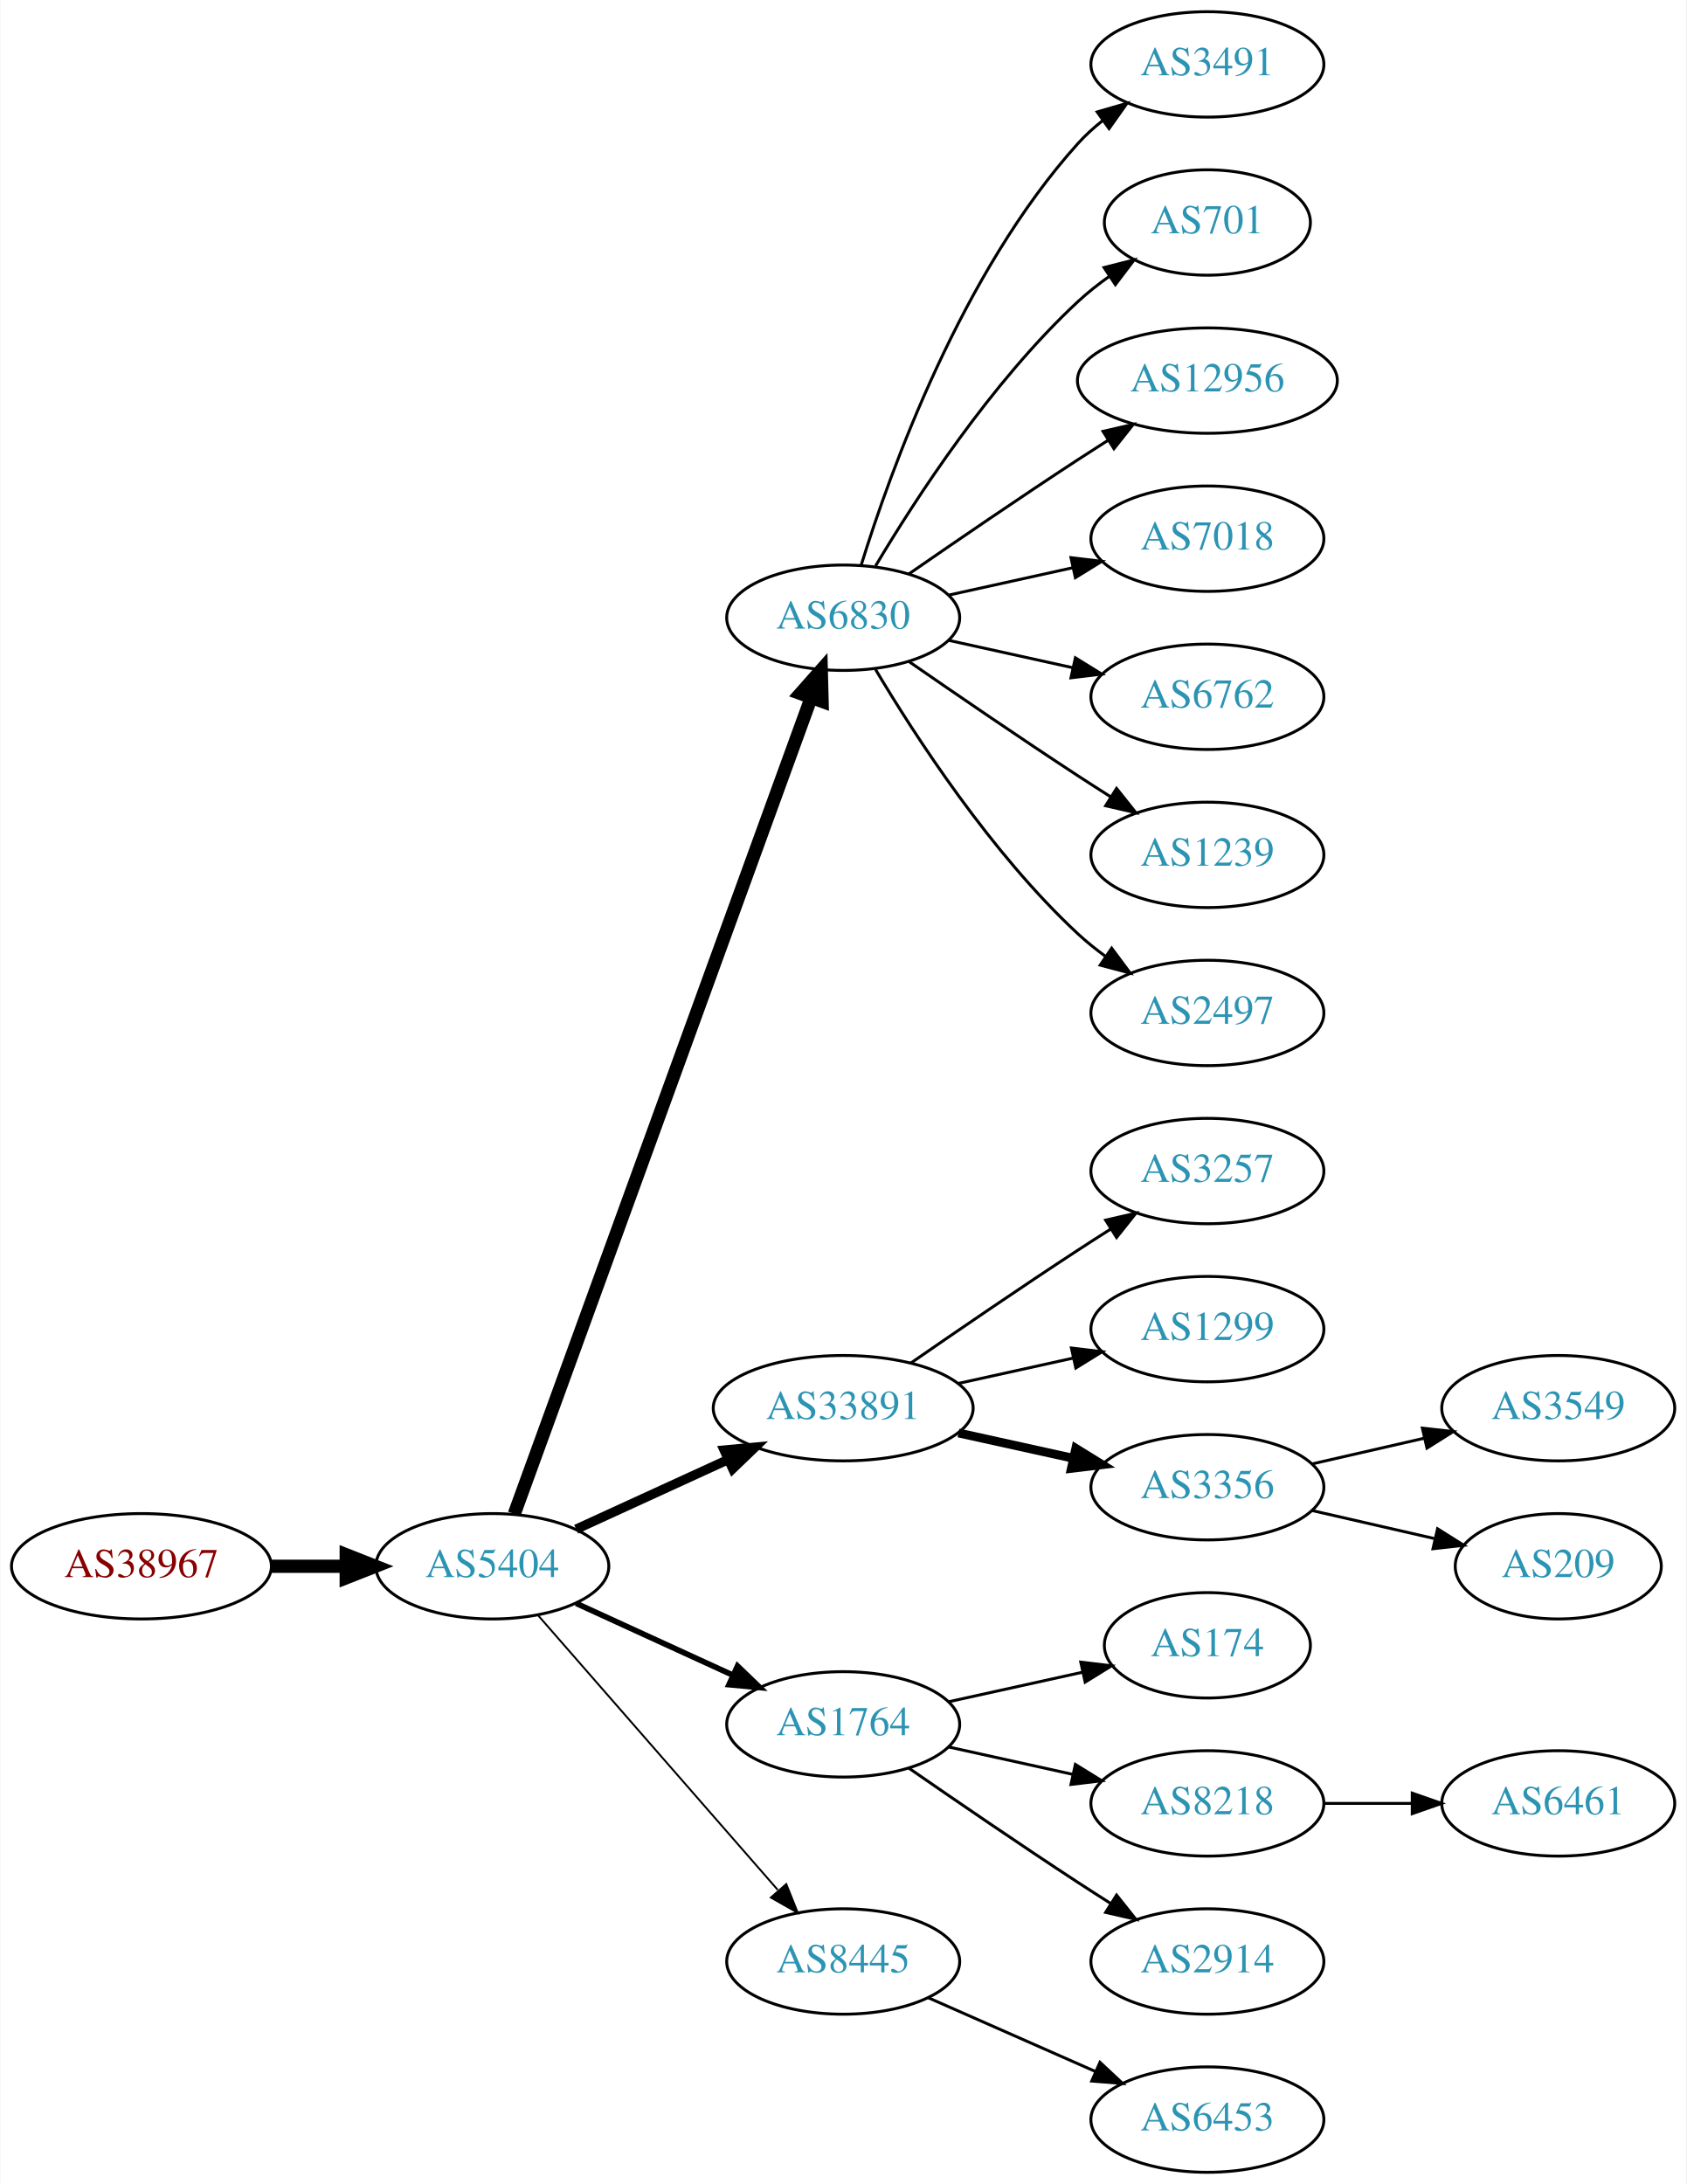
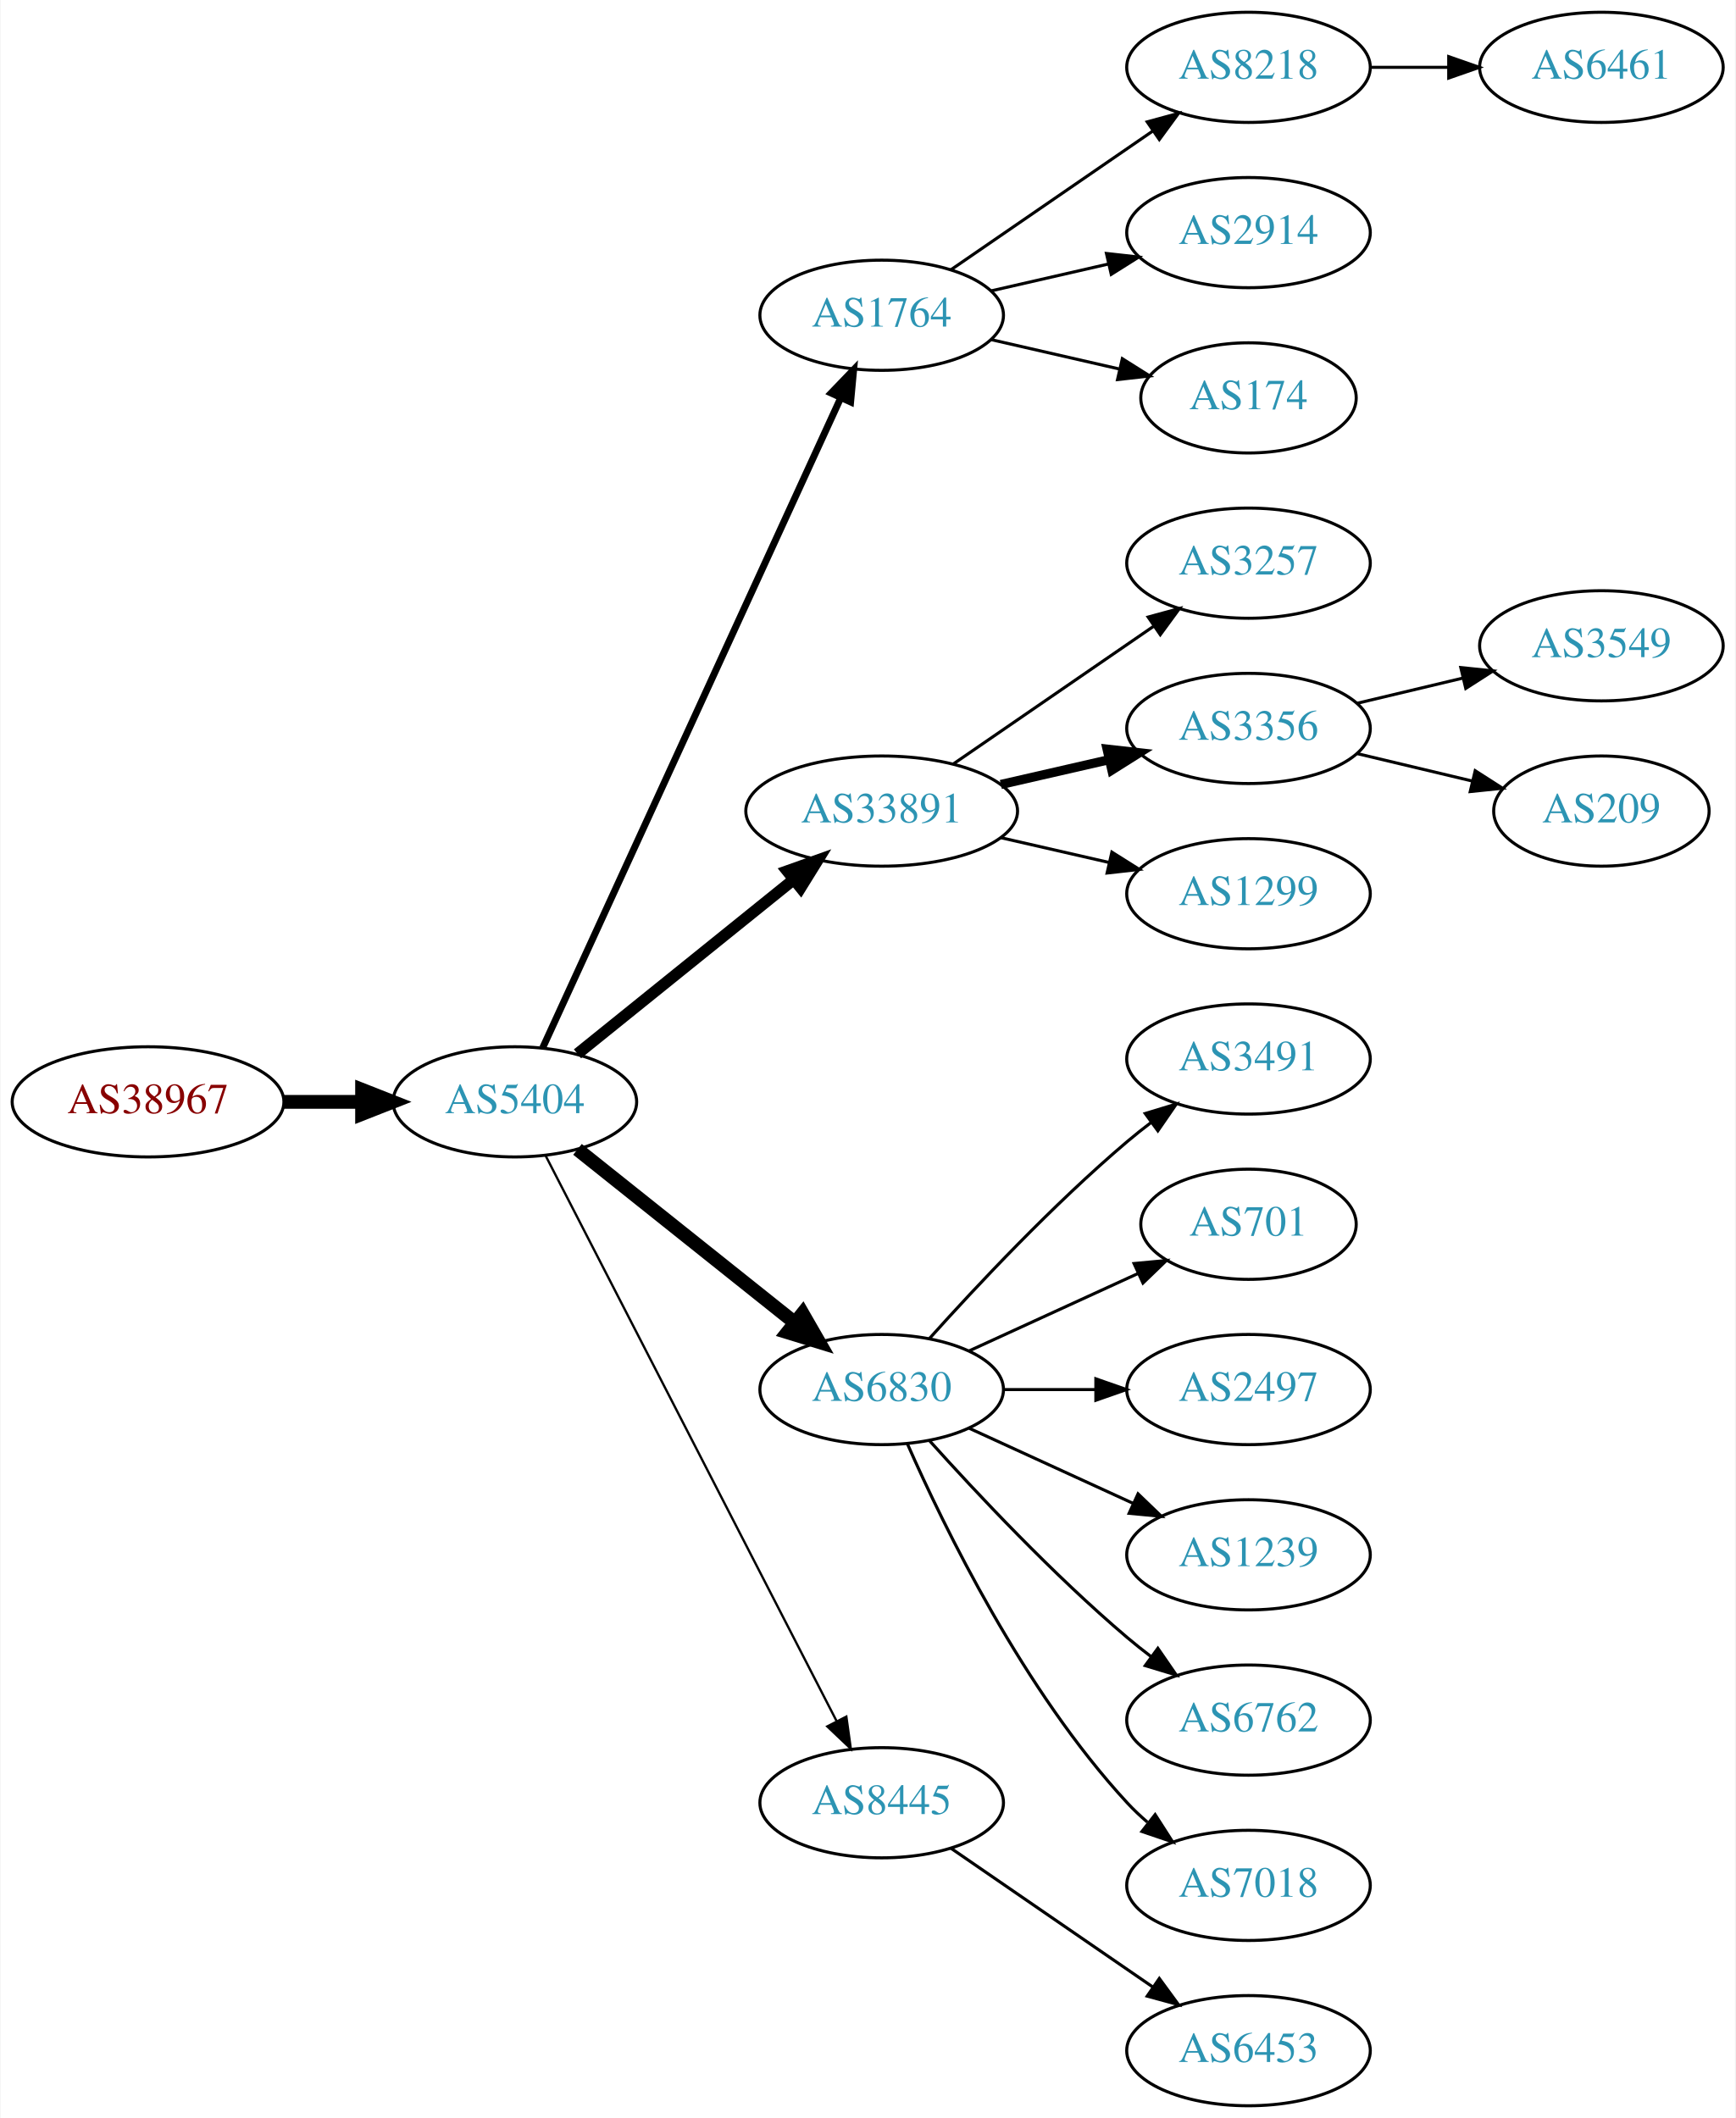
- <svg xmlns="http://www.w3.org/2000/svg" xmlns:xlink="http://www.w3.org/1999/xlink" width="576pt" height="746pt" viewBox="0.00 0.00 575.76 746.00">
-   <g id="graph0" class="graph" transform="scale(1 1) rotate(0) translate(4 742)">
-     <polygon fill="white" stroke="none" points="-4,4 -4,-742 571.762,-742 571.762,4 -4,4" />
+ <svg xmlns="http://www.w3.org/2000/svg" xmlns:xlink="http://www.w3.org/1999/xlink" width="567pt" height="692pt" viewBox="0.00 0.00 566.66 692.00">
+   <g id="graph0" class="graph" transform="scale(1 1) rotate(0) translate(4 688)">
+     <polygon fill="white" stroke="none" points="-4,4 -4,-688 562.663,-688 562.663,4 -4,4" />
    <g id="node1" class="node">
      <g id="a_node1">
        <a xlink:href="/asn/38967" xlink:title="AS38967 ~ Wirtschaftskammer Salzburg [AT]">
-           <ellipse fill="#ffffff" stroke="black" cx="44.196" cy="-207" rx="44.393" ry="18" />
-           <text text-anchor="middle" x="44.196" y="-203.3" font-family="Times,serif" font-size="14.00" fill="#880000">AS38967</text>
+           <ellipse fill="#ffffff" stroke="black" cx="44.196" cy="-328" rx="44.393" ry="18" />
+           <text text-anchor="middle" x="44.196" y="-324.3" font-family="Times,serif" font-size="14.00" fill="#880000">AS38967</text>
        </a>
      </g>
    </g>
    <g id="node2" class="node">
      <g id="a_node2">
        <a xlink:href="/asn/5404" xlink:title="AS5404 ~ ASN conova communications GmbH [AT]">
-           <ellipse fill="#ffffff" stroke="black" cx="164.039" cy="-207" rx="39.794" ry="18" />
-           <text text-anchor="middle" x="164.039" y="-203.3" font-family="Times,serif" font-size="14.00" fill="#2c94b3">AS5404</text>
+           <ellipse fill="#ffffff" stroke="black" cx="164.039" cy="-328" rx="39.794" ry="18" />
+           <text text-anchor="middle" x="164.039" y="-324.3" font-family="Times,serif" font-size="14.00" fill="#2c94b3">AS5404</text>
        </a>
      </g>
    </g>
    <g id="edge1" class="edge">
-       <path fill="none" stroke="black" stroke-width="4.5" d="M88.407,-207C96.72,-207 105.482,-207 113.965,-207" />
-       <polygon fill="black" stroke="black" stroke-width="4.5" points="114.123,-210.938 124.123,-207 114.123,-203.063 114.123,-210.938" />
+       <path fill="none" stroke="black" stroke-width="4.5" d="M88.407,-328C96.72,-328 105.482,-328 113.965,-328" />
+       <polygon fill="black" stroke="black" stroke-width="4.5" points="114.123,-331.938 124.123,-328 114.123,-324.063 114.123,-331.938" />
    </g>
    <g id="node3" class="node">
      <g id="a_node3">
-         <a xlink:href="/asn/6830" xlink:title="AS6830 ~ LGI-UPC [AT]">
-           <ellipse fill="#ffffff" stroke="black" cx="283.881" cy="-531" rx="39.794" ry="18" />
-           <text text-anchor="middle" x="283.881" y="-527.3" font-family="Times,serif" font-size="14.00" fill="#2c94b3">AS6830</text>
+         <a xlink:href="/asn/1764" xlink:title="AS1764 ~ NEXTLAYER-AS [AT]">
+           <ellipse fill="#ffffff" stroke="black" cx="283.881" cy="-585" rx="39.794" ry="18" />
+           <text text-anchor="middle" x="283.881" y="-581.3" font-family="Times,serif" font-size="14.00" fill="#2c94b3">AS1764</text>
        </a>
      </g>
    </g>
    <g id="edge2" class="edge">
-       <path fill="none" stroke="black" stroke-width="4.5" d="M171.542,-224.881C191.099,-278.651 249.467,-439.129 272.941,-503.67" />
-       <polygon fill="black" stroke="black" stroke-width="4.5" points="269.279,-505.122 276.398,-513.174 276.68,-502.431 269.279,-505.122" />
+       <path fill="none" stroke="black" stroke-width="2.25" d="M173.138,-345.665C193.363,-389.772 246.188,-504.976 270.413,-557.809" />
+       <polygon fill="black" stroke="black" stroke-width="2.25" points="267.375,-559.581 274.725,-567.212 273.738,-556.663 267.375,-559.581" />
    </g>
    <g id="node4" class="node">
      <g id="a_node4">
        <a xlink:href="/asn/33891" xlink:title="AS33891 ~ CORE-BACKBONE GMBH GLOBAL NETWORK [DE]">
-           <ellipse fill="#ffffff" stroke="black" cx="283.881" cy="-261" rx="44.393" ry="18" />
-           <text text-anchor="middle" x="283.881" y="-257.3" font-family="Times,serif" font-size="14.00" fill="#2c94b3">AS33891</text>
+           <ellipse fill="#ffffff" stroke="black" cx="283.881" cy="-423" rx="44.393" ry="18" />
+           <text text-anchor="middle" x="283.881" y="-419.3" font-family="Times,serif" font-size="14.00" fill="#2c94b3">AS33891</text>
        </a>
      </g>
    </g>
    <g id="edge3" class="edge">
-       <path fill="none" stroke="black" stroke-width="3.214" d="M192.667,-219.661C208.165,-226.762 227.732,-235.728 244.678,-243.494" />
-       <polygon fill="black" stroke="black" stroke-width="3.214" points="243.232,-246.681 253.781,-247.665 246.148,-240.317 243.232,-246.681" />
+       <path fill="none" stroke="black" stroke-width="3.75" d="M184.498,-343.687C203.743,-359.202 233.383,-383.096 255.101,-400.605" />
+       <polygon fill="black" stroke="black" stroke-width="3.75" points="253.017,-403.421 262.999,-406.972 257.411,-397.971 253.017,-403.421" />
    </g>
    <g id="node5" class="node">
      <g id="a_node5">
-         <a xlink:href="/asn/1764" xlink:title="AS1764 ~ NEXTLAYER-AS [AT]">
-           <ellipse fill="#ffffff" stroke="black" cx="283.881" cy="-153" rx="39.794" ry="18" />
-           <text text-anchor="middle" x="283.881" y="-149.3" font-family="Times,serif" font-size="14.00" fill="#2c94b3">AS1764</text>
+         <a xlink:href="/asn/6830" xlink:title="AS6830 ~ LGI-UPC [AT]">
+           <ellipse fill="#ffffff" stroke="black" cx="283.881" cy="-234" rx="39.794" ry="18" />
+           <text text-anchor="middle" x="283.881" y="-230.3" font-family="Times,serif" font-size="14.00" fill="#2c94b3">AS6830</text>
        </a>
      </g>
    </g>
    <g id="edge4" class="edge">
-       <path fill="none" stroke="black" stroke-width="1.929" d="M192.667,-194.339C208.624,-187.027 228.895,-177.739 246.178,-169.819" />
-       <polygon fill="black" stroke="black" stroke-width="1.929" points="247.793,-172.929 255.425,-165.581 244.876,-166.565 247.793,-172.929" />
+       <path fill="none" stroke="black" stroke-width="4.5" d="M184.498,-312.478C203.859,-297.034 233.74,-273.198 255.493,-255.847" />
+       <polygon fill="black" stroke="black" stroke-width="4.5" points="258.031,-258.859 263.393,-249.545 253.12,-252.703 258.031,-258.859" />
    </g>
    <g id="node6" class="node">
      <g id="a_node6">
        <a xlink:href="/asn/8445" xlink:title="AS8445 ~ SALZBURG-AG-AS [AT]">
-           <ellipse fill="#ffffff" stroke="black" cx="283.881" cy="-72" rx="39.794" ry="18" />
-           <text text-anchor="middle" x="283.881" y="-68.3" font-family="Times,serif" font-size="14.00" fill="#2c94b3">AS8445</text>
+           <ellipse fill="#ffffff" stroke="black" cx="283.881" cy="-99" rx="39.794" ry="18" />
+           <text text-anchor="middle" x="283.881" y="-95.3" font-family="Times,serif" font-size="14.00" fill="#2c94b3">AS8445</text>
        </a>
      </g>
    </g>
    <g id="edge5" class="edge">
-       <path fill="none" stroke="black" stroke-width="0.643" d="M179.725,-190.175C200.302,-166.603 237.839,-123.6 261.512,-96.48" />
-       <polygon fill="black" stroke="black" stroke-width="0.643" points="264.44,-98.448 268.38,-88.613 259.167,-93.845 264.44,-98.448" />
+       <path fill="none" stroke="black" stroke-width="0.75" d="M174.09,-310.411C194.611,-270.532 244.779,-173.043 269.148,-125.687" />
+       <polygon fill="black" stroke="black" stroke-width="0.75" points="272.336,-127.142 273.799,-116.649 266.111,-123.939 272.336,-127.142" />
    </g>
    <g id="node7" class="node">
      <g id="a_node7">
-         <a xlink:href="/asn/3491" xlink:title="AS3491 ~ PCCW Global, Inc. [US]">
-           <ellipse fill="#ffffff" stroke="black" cx="408.273" cy="-720" rx="39.794" ry="18" />
-           <text text-anchor="middle" x="408.273" y="-716.3" font-family="Times,serif" font-size="14.00" fill="#2c94b3">AS3491</text>
+         <a xlink:href="/asn/8218" xlink:title="AS8218 ~ legacy Neotelecoms [FR]">
+           <ellipse fill="#ffffff" stroke="black" cx="403.724" cy="-666" rx="39.794" ry="18" />
+           <text text-anchor="middle" x="403.724" y="-662.3" font-family="Times,serif" font-size="14.00" fill="#2c94b3">AS8218</text>
        </a>
      </g>
    </g>
    <g id="edge6" class="edge">
-       <path fill="none" stroke="black" d="M290.019,-548.94C299.922,-580.979 324.259,-648.812 364.077,-693 366.593,-695.792 369.465,-698.401 372.504,-700.812" />
-       <polygon fill="black" stroke="black" points="370.633,-703.776 380.812,-706.715 374.687,-698.07 370.633,-703.776" />
+       <path fill="none" stroke="black" d="M306.495,-599.857C324.984,-612.565 351.798,-630.995 372.427,-645.175" />
+       <polygon fill="black" stroke="black" points="370.624,-648.183 380.848,-650.963 374.589,-642.414 370.624,-648.183" />
    </g>
    <g id="node8" class="node">
      <g id="a_node8">
-         <a xlink:href="/asn/701" xlink:title="AS701 ~ UUNET [US]">
-           <ellipse fill="#ffffff" stroke="black" cx="408.273" cy="-666" rx="35.194" ry="18" />
-           <text text-anchor="middle" x="408.273" y="-662.3" font-family="Times,serif" font-size="14.00" fill="#2c94b3">AS701</text>
+         <a xlink:href="/asn/2914" xlink:title="AS2914 ~ NTT America, Inc. [US]">
+           <ellipse fill="#ffffff" stroke="black" cx="403.724" cy="-612" rx="39.794" ry="18" />
+           <text text-anchor="middle" x="403.724" y="-608.3" font-family="Times,serif" font-size="14.00" fill="#2c94b3">AS2914</text>
        </a>
      </g>
    </g>
    <g id="edge7" class="edge">
-       <path fill="none" stroke="black" d="M294.927,-548.671C308.498,-571.472 334.43,-611.472 364.077,-639 367.374,-642.061 371.067,-644.972 374.868,-647.672" />
-       <polygon fill="black" stroke="black" points="372.979,-650.619 383.249,-653.22 376.842,-644.781 372.979,-650.619" />
+       <path fill="none" stroke="black" d="M319.6,-592.955C331.6,-595.704 345.221,-598.825 357.914,-601.733" />
+       <polygon fill="black" stroke="black" points="357.316,-605.187 367.845,-604.009 358.88,-598.364 357.316,-605.187" />
    </g>
    <g id="node9" class="node">
      <g id="a_node9">
-         <a xlink:href="/asn/12956" xlink:title="AS12956 ~ TELXIUS [ES]">
-           <ellipse fill="#ffffff" stroke="black" cx="408.273" cy="-612" rx="44.393" ry="18" />
-           <text text-anchor="middle" x="408.273" y="-608.3" font-family="Times,serif" font-size="14.00" fill="#2c94b3">AS12956</text>
+         <a xlink:href="/asn/174" xlink:title="AS174 ~ Cogent Communications [US]">
+           <ellipse fill="#ffffff" stroke="black" cx="403.724" cy="-558" rx="35.194" ry="18" />
+           <text text-anchor="middle" x="403.724" y="-554.3" font-family="Times,serif" font-size="14.00" fill="#2c94b3">AS174</text>
        </a>
      </g>
    </g>
    <g id="edge8" class="edge">
-       <path fill="none" stroke="black" d="M306.238,-545.901C322.089,-556.877 344.292,-572.079 364.077,-585 367.398,-587.169 370.88,-589.406 374.367,-591.621" />
-       <polygon fill="black" stroke="black" points="372.623,-594.66 382.949,-597.032 376.356,-588.738 372.623,-594.66" />
+       <path fill="none" stroke="black" d="M319.6,-577.045C332.693,-574.045 347.715,-570.604 361.356,-567.478" />
+       <polygon fill="black" stroke="black" points="362.497,-570.807 371.463,-565.162 360.934,-563.984 362.497,-570.807" />
+     </g>
+     <g id="node11" class="node">
+       <g id="a_node11">
+         <a xlink:href="/asn/3257" xlink:title="AS3257 ~ GTT [DE]">
+           <ellipse fill="#ffffff" stroke="black" cx="403.724" cy="-504" rx="39.794" ry="18" />
+           <text text-anchor="middle" x="403.724" y="-500.3" font-family="Times,serif" font-size="14.00" fill="#2c94b3">AS3257</text>
+         </a>
+       </g>
+     </g>
+     <g id="edge10" class="edge">
+       <path fill="none" stroke="black" d="M307.324,-438.426C325.905,-451.198 352.466,-469.455 372.846,-483.463" />
+       <polygon fill="black" stroke="black" points="370.936,-486.398 381.16,-489.178 374.902,-480.629 370.936,-486.398" />
+     </g>
+     <g id="node12" class="node">
+       <g id="a_node12">
+         <a xlink:href="/asn/3356" xlink:title="AS3356 ~ Level 3 Parent, LLC [US]">
+           <ellipse fill="#ffffff" stroke="black" cx="403.724" cy="-450" rx="39.794" ry="18" />
+           <text text-anchor="middle" x="403.724" y="-446.3" font-family="Times,serif" font-size="14.00" fill="#2c94b3">AS3356</text>
+         </a>
+       </g>
+     </g>
+     <g id="edge11" class="edge">
+       <path fill="none" stroke="black" stroke-width="3" d="M322.816,-431.692C334.057,-434.267 346.469,-437.111 358.092,-439.774" />
+       <polygon fill="black" stroke="black" stroke-width="3" points="357.525,-443.235 368.054,-442.057 359.088,-436.412 357.525,-443.235" />
+     </g>
+     <g id="node13" class="node">
+       <g id="a_node13">
+         <a xlink:href="/asn/1299" xlink:title="AS1299 ~ Telia Carrier [EU]">
+           <ellipse fill="#ffffff" stroke="black" cx="403.724" cy="-396" rx="39.794" ry="18" />
+           <text text-anchor="middle" x="403.724" y="-392.3" font-family="Times,serif" font-size="14.00" fill="#2c94b3">AS1299</text>
+         </a>
+       </g>
+     </g>
+     <g id="edge12" class="edge">
+       <path fill="none" stroke="black" d="M322.816,-414.308C334.057,-411.733 346.469,-408.889 358.092,-406.226" />
+       <polygon fill="black" stroke="black" points="359.088,-409.588 368.054,-403.943 357.525,-402.765 359.088,-409.588" />
+     </g>
+     <g id="node16" class="node">
+       <g id="a_node16">
+         <a xlink:href="/asn/3491" xlink:title="AS3491 ~ PCCW Global, Inc. [US]">
+           <ellipse fill="#ffffff" stroke="black" cx="403.724" cy="-342" rx="39.794" ry="18" />
+           <text text-anchor="middle" x="403.724" y="-338.3" font-family="Times,serif" font-size="14.00" fill="#2c94b3">AS3491</text>
+         </a>
+       </g>
+     </g>
+     <g id="edge15" class="edge">
+       <path fill="none" stroke="black" d="M299.527,-250.725C314.828,-267.765 339.925,-294.523 364.077,-315 366.574,-317.117 369.235,-319.232 371.946,-321.293" />
+       <polygon fill="black" stroke="black" points="369.983,-324.194 380.123,-327.266 374.112,-318.541 369.983,-324.194" />
+     </g>
+     <g id="node17" class="node">
+       <g id="a_node17">
+         <a xlink:href="/asn/701" xlink:title="AS701 ~ UUNET [US]">
+           <ellipse fill="#ffffff" stroke="black" cx="403.724" cy="-288" rx="35.194" ry="18" />
+           <text text-anchor="middle" x="403.724" y="-284.3" font-family="Times,serif" font-size="14.00" fill="#2c94b3">AS701</text>
+         </a>
+       </g>
+     </g>
+     <g id="edge16" class="edge">
+       <path fill="none" stroke="black" d="M312.51,-246.661C328.926,-254.183 349.908,-263.798 367.505,-271.861" />
+       <polygon fill="black" stroke="black" points="366.333,-275.174 376.882,-276.158 369.249,-268.811 366.333,-275.174" />
+     </g>
+     <g id="node18" class="node">
+       <g id="a_node18">
+         <a xlink:href="/asn/2497" xlink:title="AS2497 ~ Internet Initiative Japan Inc. [JP]">
+           <ellipse fill="#ffffff" stroke="black" cx="403.724" cy="-234" rx="39.794" ry="18" />
+           <text text-anchor="middle" x="403.724" y="-230.3" font-family="Times,serif" font-size="14.00" fill="#2c94b3">AS2497</text>
+         </a>
+       </g>
+     </g>
+     <g id="edge17" class="edge">
+       <path fill="none" stroke="black" d="M323.794,-234C333.347,-234 343.697,-234 353.659,-234" />
+       <polygon fill="black" stroke="black" points="353.852,-237.5 363.852,-234 353.852,-230.5 353.852,-237.5" />
+     </g>
+     <g id="node19" class="node">
+       <g id="a_node19">
+         <a xlink:href="/asn/1239" xlink:title="AS1239 ~ Sprint [US]">
+           <ellipse fill="#ffffff" stroke="black" cx="403.724" cy="-180" rx="39.794" ry="18" />
+           <text text-anchor="middle" x="403.724" y="-176.3" font-family="Times,serif" font-size="14.00" fill="#2c94b3">AS1239</text>
+         </a>
+       </g>
+     </g>
+     <g id="edge18" class="edge">
+       <path fill="none" stroke="black" d="M312.51,-221.339C328.467,-214.027 348.738,-204.739 366.02,-196.819" />
+       <polygon fill="black" stroke="black" points="367.635,-199.929 375.268,-192.581 364.719,-193.565 367.635,-199.929" />
+     </g>
+     <g id="node20" class="node">
+       <g id="a_node20">
+         <a xlink:href="/asn/6762" xlink:title="AS6762 ~ TELECOM ITALIA SPARKLE S.p.A. [IT]">
+           <ellipse fill="#ffffff" stroke="black" cx="403.724" cy="-126" rx="39.794" ry="18" />
+           <text text-anchor="middle" x="403.724" y="-122.3" font-family="Times,serif" font-size="14.00" fill="#2c94b3">AS6762</text>
+         </a>
+       </g>
+     </g>
+     <g id="edge19" class="edge">
+       <path fill="none" stroke="black" d="M299.527,-217.275C314.828,-200.235 339.925,-173.477 364.077,-153 366.574,-150.883 369.235,-148.768 371.946,-146.707" />
+       <polygon fill="black" stroke="black" points="374.112,-149.459 380.123,-140.734 369.983,-143.806 374.112,-149.459" />
+     </g>
+     <g id="node21" class="node">
+       <g id="a_node21">
+         <a xlink:href="/asn/7018" xlink:title="AS7018 ~ AT&amp;T Services, Inc. [US]">
+           <ellipse fill="#ffffff" stroke="black" cx="403.724" cy="-72" rx="39.794" ry="18" />
+           <text text-anchor="middle" x="403.724" y="-68.3" font-family="Times,serif" font-size="14.00" fill="#2c94b3">AS7018</text>
+         </a>
+       </g>
+     </g>
+     <g id="edge20" class="edge">
+       <path fill="none" stroke="black" d="M292.297,-216.239C304.365,-188.817 330.337,-135.527 364.077,-99 366.108,-96.802 368.347,-94.681 370.693,-92.66" />
+       <polygon fill="black" stroke="black" points="373.22,-95.126 378.937,-86.206 368.905,-89.614 373.22,-95.126" />
+     </g>
+     <g id="node22" class="node">
+       <g id="a_node22">
+         <a xlink:href="/asn/6453" xlink:title="AS6453 ~ TATA COMMUNICATIONS (AMERICA) INC [US]">
+           <ellipse fill="#ffffff" stroke="black" cx="403.724" cy="-18" rx="39.794" ry="18" />
+           <text text-anchor="middle" x="403.724" y="-14.3" font-family="Times,serif" font-size="14.00" fill="#2c94b3">AS6453</text>
+         </a>
+       </g>
+     </g>
+     <g id="edge21" class="edge">
+       <path fill="none" stroke="black" d="M306.495,-84.143C324.984,-71.435 351.798,-53.005 372.427,-38.825" />
+       <polygon fill="black" stroke="black" points="374.589,-41.586 380.848,-33.037 370.624,-35.817 374.589,-41.586" />
    </g>
    <g id="node10" class="node">
      <g id="a_node10">
-         <a xlink:href="/asn/7018" xlink:title="AS7018 ~ AT&amp;T Services, Inc. [US]">
-           <ellipse fill="#ffffff" stroke="black" cx="408.273" cy="-558" rx="39.794" ry="18" />
-           <text text-anchor="middle" x="408.273" y="-554.3" font-family="Times,serif" font-size="14.00" fill="#2c94b3">AS7018</text>
+         <a xlink:href="/asn/6461" xlink:title="AS6461 ~ Zayo Bandwidth [US]">
+           <ellipse fill="#ffffff" stroke="black" cx="519.017" cy="-666" rx="39.794" ry="18" />
+           <text text-anchor="middle" x="519.017" y="-662.3" font-family="Times,serif" font-size="14.00" fill="#2c94b3">AS6461</text>
        </a>
      </g>
    </g>
    <g id="edge9" class="edge">
-       <path fill="none" stroke="black" d="M319.954,-538.737C333.141,-541.646 348.321,-544.995 362.287,-548.076" />
-       <polygon fill="black" stroke="black" points="361.676,-551.525 372.196,-550.262 363.184,-544.69 361.676,-551.525" />
-     </g>
-     <g id="node11" class="node">
-       <g id="a_node11">
-         <a xlink:href="/asn/6762" xlink:title="AS6762 ~ TELECOM ITALIA SPARKLE S.p.A. [IT]">
-           <ellipse fill="#ffffff" stroke="black" cx="408.273" cy="-504" rx="39.794" ry="18" />
-           <text text-anchor="middle" x="408.273" y="-500.3" font-family="Times,serif" font-size="14.00" fill="#2c94b3">AS6762</text>
-         </a>
-       </g>
-     </g>
-     <g id="edge10" class="edge">
-       <path fill="none" stroke="black" d="M319.954,-523.263C333.141,-520.354 348.321,-517.005 362.287,-513.924" />
-       <polygon fill="black" stroke="black" points="363.184,-517.31 372.196,-511.738 361.676,-510.475 363.184,-517.31" />
-     </g>
-     <g id="node12" class="node">
-       <g id="a_node12">
-         <a xlink:href="/asn/1239" xlink:title="AS1239 ~ Sprint [US]">
-           <ellipse fill="#ffffff" stroke="black" cx="408.273" cy="-450" rx="39.794" ry="18" />
-           <text text-anchor="middle" x="408.273" y="-446.3" font-family="Times,serif" font-size="14.00" fill="#2c94b3">AS1239</text>
-         </a>
-       </g>
-     </g>
-     <g id="edge11" class="edge">
-       <path fill="none" stroke="black" d="M306.238,-516.099C322.089,-505.123 344.292,-489.921 364.077,-477 367.659,-474.661 371.43,-472.241 375.19,-469.856" />
-       <polygon fill="black" stroke="black" points="377.252,-472.693 383.851,-464.404 373.523,-466.769 377.252,-472.693" />
-     </g>
-     <g id="node13" class="node">
-       <g id="a_node13">
-         <a xlink:href="/asn/2497" xlink:title="AS2497 ~ Internet Initiative Japan Inc. [JP]">
-           <ellipse fill="#ffffff" stroke="black" cx="408.273" cy="-396" rx="39.794" ry="18" />
-           <text text-anchor="middle" x="408.273" y="-392.3" font-family="Times,serif" font-size="14.00" fill="#2c94b3">AS2497</text>
-         </a>
-       </g>
-     </g>
-     <g id="edge12" class="edge">
-       <path fill="none" stroke="black" d="M294.927,-513.329C308.498,-490.528 334.43,-450.528 364.077,-423 366.984,-420.301 370.197,-417.72 373.521,-415.297" />
-       <polygon fill="black" stroke="black" points="375.58,-418.13 381.899,-409.625 371.656,-412.333 375.58,-418.13" />
+       <path fill="none" stroke="black" d="M443.396,-666C451.599,-666 460.363,-666 468.895,-666" />
+       <polygon fill="black" stroke="black" points="469.134,-669.5 479.134,-666 469.134,-662.5 469.134,-669.5" />
    </g>
    <g id="node14" class="node">
      <g id="a_node14">
-         <a xlink:href="/asn/3257" xlink:title="AS3257 ~ GTT [DE]">
-           <ellipse fill="#ffffff" stroke="black" cx="408.273" cy="-342" rx="39.794" ry="18" />
-           <text text-anchor="middle" x="408.273" y="-338.3" font-family="Times,serif" font-size="14.00" fill="#2c94b3">AS3257</text>
+         <a xlink:href="/asn/3549" xlink:title="AS3549 ~ Level 3 Parent, LLC [US]">
+           <ellipse fill="#ffffff" stroke="black" cx="519.017" cy="-477" rx="39.794" ry="18" />
+           <text text-anchor="middle" x="519.017" y="-473.3" font-family="Times,serif" font-size="14.00" fill="#2c94b3">AS3549</text>
        </a>
      </g>
    </g>
    <g id="edge13" class="edge">
-       <path fill="none" stroke="black" d="M306.912,-276.367C322.714,-287.305 344.571,-302.261 364.077,-315 367.659,-317.339 371.43,-319.759 375.19,-322.144" />
-       <polygon fill="black" stroke="black" points="373.523,-325.231 383.851,-327.596 377.252,-319.307 373.523,-325.231" />
+       <path fill="none" stroke="black" d="M439.331,-458.248C450.202,-460.838 462.357,-463.735 473.799,-466.462" />
+       <polygon fill="black" stroke="black" points="473.082,-469.889 483.621,-468.803 474.705,-463.08 473.082,-469.889" />
    </g>
    <g id="node15" class="node">
      <g id="a_node15">
-         <a xlink:href="/asn/1299" xlink:title="AS1299 ~ Telia Carrier [EU]">
-           <ellipse fill="#ffffff" stroke="black" cx="408.273" cy="-288" rx="39.794" ry="18" />
-           <text text-anchor="middle" x="408.273" y="-284.3" font-family="Times,serif" font-size="14.00" fill="#2c94b3">AS1299</text>
+         <a xlink:href="/asn/209" xlink:title="AS209 ~ CenturyLink Communications, LLC [US]">
+           <ellipse fill="#ffffff" stroke="black" cx="519.017" cy="-423" rx="35.194" ry="18" />
+           <text text-anchor="middle" x="519.017" y="-419.3" font-family="Times,serif" font-size="14.00" fill="#2c94b3">AS209</text>
        </a>
      </g>
    </g>
    <g id="edge14" class="edge">
-       <path fill="none" stroke="black" d="M323.271,-269.469C335.662,-272.202 349.509,-275.257 362.329,-278.085" />
-       <polygon fill="black" stroke="black" points="361.825,-281.558 372.344,-280.295 363.333,-274.722 361.825,-281.558" />
-     </g>
-     <g id="node16" class="node">
-       <g id="a_node16">
-         <a xlink:href="/asn/3356" xlink:title="AS3356 ~ Level 3 Parent, LLC [US]">
-           <ellipse fill="#ffffff" stroke="black" cx="408.273" cy="-234" rx="39.794" ry="18" />
-           <text text-anchor="middle" x="408.273" y="-230.3" font-family="Times,serif" font-size="14.00" fill="#2c94b3">AS3356</text>
-         </a>
-       </g>
-     </g>
-     <g id="edge15" class="edge">
-       <path fill="none" stroke="black" stroke-width="3" d="M323.271,-252.531C335.662,-249.798 349.509,-246.743 362.329,-243.915" />
-       <polygon fill="black" stroke="black" stroke-width="3" points="363.333,-247.278 372.344,-241.705 361.825,-240.442 363.333,-247.278" />
-     </g>
-     <g id="node17" class="node">
-       <g id="a_node17">
-         <a xlink:href="/asn/174" xlink:title="AS174 ~ Cogent Communications [US]">
-           <ellipse fill="#ffffff" stroke="black" cx="408.273" cy="-180" rx="35.194" ry="18" />
-           <text text-anchor="middle" x="408.273" y="-176.3" font-family="Times,serif" font-size="14.00" fill="#2c94b3">AS174</text>
-         </a>
-       </g>
-     </g>
-     <g id="edge16" class="edge">
-       <path fill="none" stroke="black" d="M319.954,-160.737C334.187,-163.877 350.742,-167.529 365.586,-170.804" />
-       <polygon fill="black" stroke="black" points="365.021,-174.263 375.54,-173 366.529,-167.428 365.021,-174.263" />
-     </g>
-     <g id="node18" class="node">
-       <g id="a_node18">
-         <a xlink:href="/asn/8218" xlink:title="AS8218 ~ legacy Neotelecoms [FR]">
-           <ellipse fill="#ffffff" stroke="black" cx="408.273" cy="-126" rx="39.794" ry="18" />
-           <text text-anchor="middle" x="408.273" y="-122.3" font-family="Times,serif" font-size="14.00" fill="#2c94b3">AS8218</text>
-         </a>
-       </g>
-     </g>
-     <g id="edge17" class="edge">
-       <path fill="none" stroke="black" d="M319.954,-145.263C333.141,-142.354 348.321,-139.005 362.287,-135.924" />
-       <polygon fill="black" stroke="black" points="363.184,-139.31 372.196,-133.738 361.676,-132.475 363.184,-139.31" />
-     </g>
-     <g id="node19" class="node">
-       <g id="a_node19">
-         <a xlink:href="/asn/2914" xlink:title="AS2914 ~ NTT America, Inc. [US]">
-           <ellipse fill="#ffffff" stroke="black" cx="408.273" cy="-72" rx="39.794" ry="18" />
-           <text text-anchor="middle" x="408.273" y="-68.3" font-family="Times,serif" font-size="14.00" fill="#2c94b3">AS2914</text>
-         </a>
-       </g>
-     </g>
-     <g id="edge18" class="edge">
-       <path fill="none" stroke="black" d="M306.238,-138.099C322.089,-127.123 344.292,-111.921 364.077,-99 367.659,-96.661 371.43,-94.241 375.19,-91.856" />
-       <polygon fill="black" stroke="black" points="377.252,-94.693 383.851,-86.404 373.523,-88.769 377.252,-94.693" />
-     </g>
-     <g id="node21" class="node">
-       <g id="a_node21">
-         <a xlink:href="/asn/6453" xlink:title="AS6453 ~ TATA COMMUNICATIONS (AMERICA) INC [US]">
-           <ellipse fill="#ffffff" stroke="black" cx="408.273" cy="-18" rx="39.794" ry="18" />
-           <text text-anchor="middle" x="408.273" y="-14.3" font-family="Times,serif" font-size="14.00" fill="#2c94b3">AS6453</text>
-         </a>
-       </g>
-     </g>
-     <g id="edge20" class="edge">
-       <path fill="none" stroke="black" d="M312.96,-59.611C329.908,-52.134 351.706,-42.517 370.075,-34.412" />
-       <polygon fill="black" stroke="black" points="371.589,-37.57 379.325,-30.331 368.763,-31.166 371.589,-37.57" />
-     </g>
-     <g id="node22" class="node">
-       <g id="a_node22">
-         <a xlink:href="/asn/3549" xlink:title="AS3549 ~ Level 3 Parent, LLC [US]">
-           <ellipse fill="#ffffff" stroke="black" cx="528.116" cy="-261" rx="39.794" ry="18" />
-           <text text-anchor="middle" x="528.116" y="-257.3" font-family="Times,serif" font-size="14.00" fill="#2c94b3">AS3549</text>
-         </a>
-       </g>
-     </g>
-     <g id="edge21" class="edge">
-       <path fill="none" stroke="black" d="M443.993,-241.955C455.993,-244.704 469.613,-247.825 482.306,-250.733" />
-       <polygon fill="black" stroke="black" points="481.708,-254.187 492.238,-253.009 483.272,-247.364 481.708,-254.187" />
-     </g>
-     <g id="node23" class="node">
-       <g id="a_node23">
-         <a xlink:href="/asn/209" xlink:title="AS209 ~ CenturyLink Communications, LLC [US]">
-           <ellipse fill="#ffffff" stroke="black" cx="528.116" cy="-207" rx="35.194" ry="18" />
-           <text text-anchor="middle" x="528.116" y="-203.3" font-family="Times,serif" font-size="14.00" fill="#2c94b3">AS209</text>
-         </a>
-       </g>
-     </g>
-     <g id="edge22" class="edge">
-       <path fill="none" stroke="black" d="M443.993,-226.045C457.085,-223.045 472.107,-219.604 485.748,-216.478" />
-       <polygon fill="black" stroke="black" points="486.89,-219.807 495.855,-214.162 485.326,-212.984 486.89,-219.807" />
-     </g>
-     <g id="node20" class="node">
-       <g id="a_node20">
-         <a xlink:href="/asn/6461" xlink:title="AS6461 ~ Zayo Bandwidth [US]">
-           <ellipse fill="#ffffff" stroke="black" cx="528.116" cy="-126" rx="39.794" ry="18" />
-           <text text-anchor="middle" x="528.116" y="-122.3" font-family="Times,serif" font-size="14.00" fill="#2c94b3">AS6461</text>
-         </a>
-       </g>
-     </g>
-     <g id="edge19" class="edge">
-       <path fill="none" stroke="black" d="M448.186,-126C457.739,-126 468.089,-126 478.052,-126" />
-       <polygon fill="black" stroke="black" points="478.244,-129.5 488.244,-126 478.244,-122.5 478.244,-129.5" />
+       <path fill="none" stroke="black" d="M439.331,-441.752C451.125,-438.942 464.43,-435.771 476.698,-432.847" />
+       <polygon fill="black" stroke="black" points="477.787,-436.186 486.703,-430.463 476.164,-429.376 477.787,-436.186" />
    </g>
  </g>
</svg>
